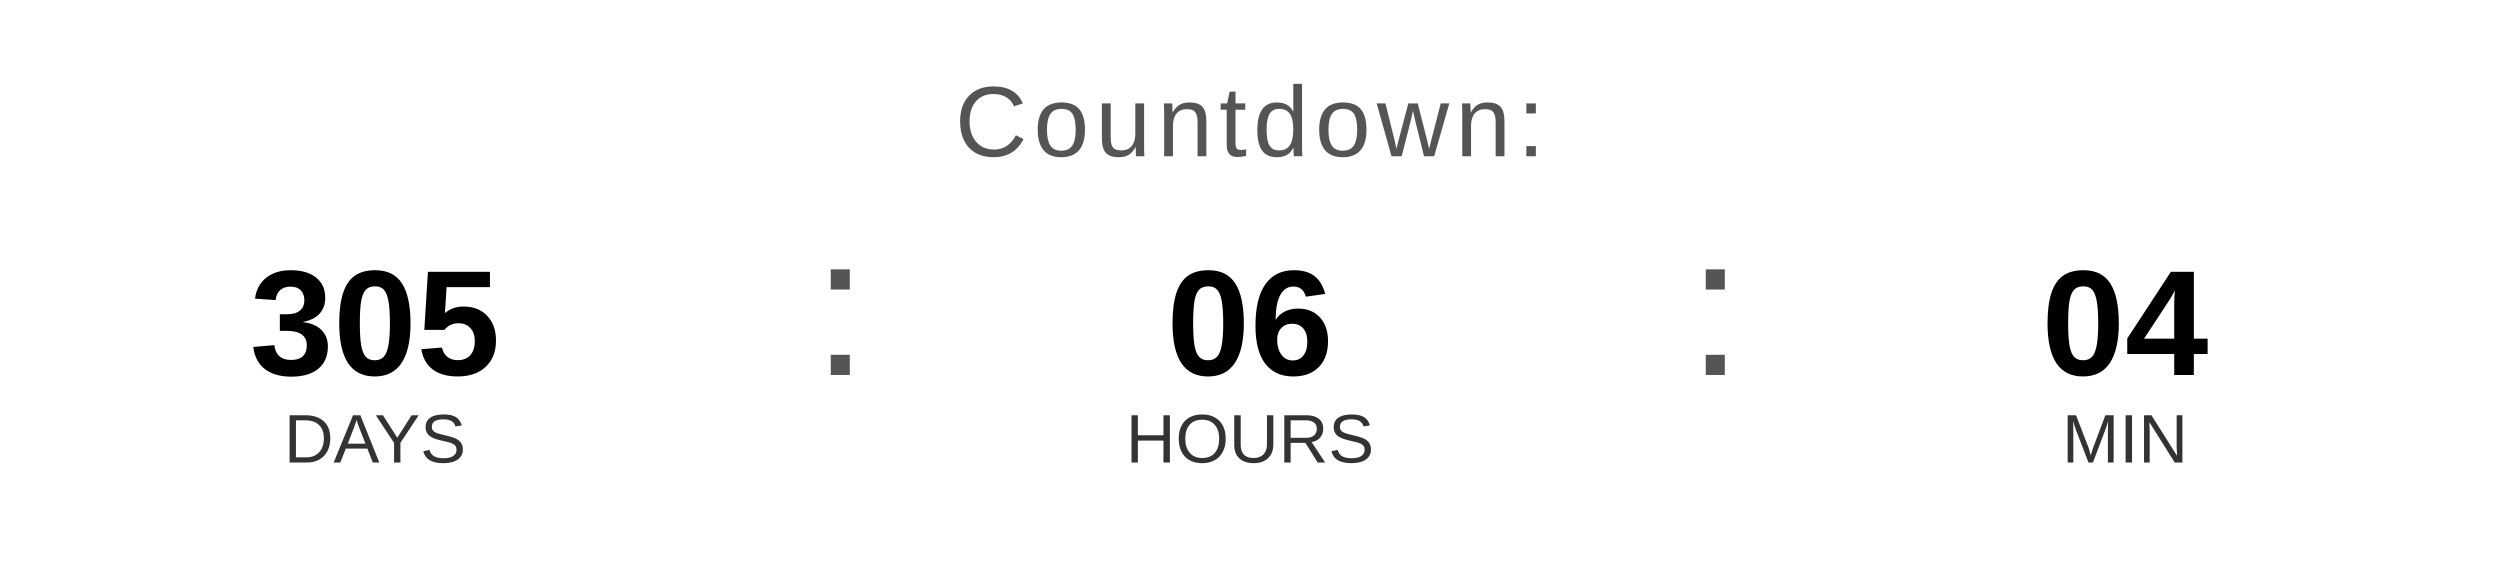
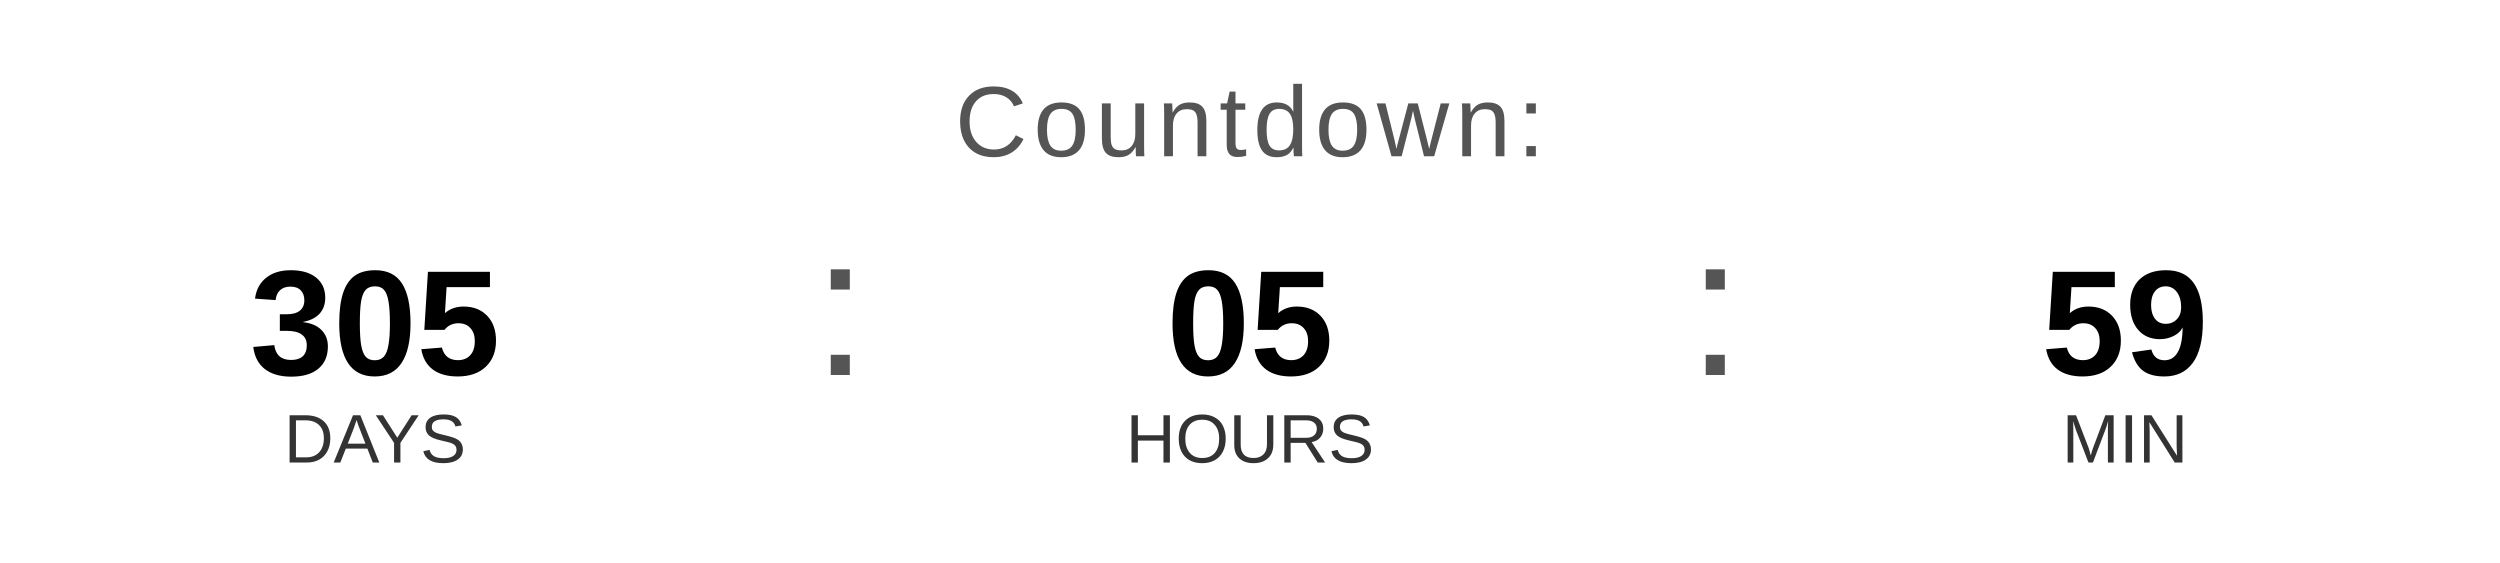
<svg xmlns="http://www.w3.org/2000/svg" width="400" height="90" viewBox="0 0 400 90">
  <text x="200" y="25" font-family="Arial, Helvetica, sans-serif" font-size="16" fill="#555555" text-anchor="middle" letter-spacing="1">
    Countdown:
  </text>
  <text x="60" y="60" font-family="Arial, Helvetica, sans-serif" font-size="24" font-weight="bold" fill="#000000" text-anchor="middle">305</text>
  <text x="60" y="74" font-family="Arial, Helvetica, sans-serif" font-size="11" fill="#333333" text-anchor="middle">DAYS</text>
  <text x="130" y="60" font-family="Arial, sans-serif" font-size="32" fill="#555555">:</text>
-   <text x="200" y="60" font-family="Arial, Helvetica, sans-serif" font-size="24" font-weight="bold" fill="#000000" text-anchor="middle">06</text>
+   <text x="200" y="60" font-family="Arial, Helvetica, sans-serif" font-size="24" font-weight="bold" fill="#000000" text-anchor="middle">05</text>
  <text x="200" y="74" font-family="Arial, Helvetica, sans-serif" font-size="11" fill="#333333" text-anchor="middle">HOURS</text>
  <text x="270" y="60" font-family="Arial, sans-serif" font-size="32" fill="#555555">:</text>
-   <text x="340" y="60" font-family="Arial, Helvetica, sans-serif" font-size="24" font-weight="bold" fill="#000000" text-anchor="middle">04</text>
+   <text x="340" y="60" font-family="Arial, Helvetica, sans-serif" font-size="24" font-weight="bold" fill="#000000" text-anchor="middle">59</text>
  <text x="340" y="74" font-family="Arial, Helvetica, sans-serif" font-size="11" fill="#333333" text-anchor="middle">MIN</text>
</svg>
